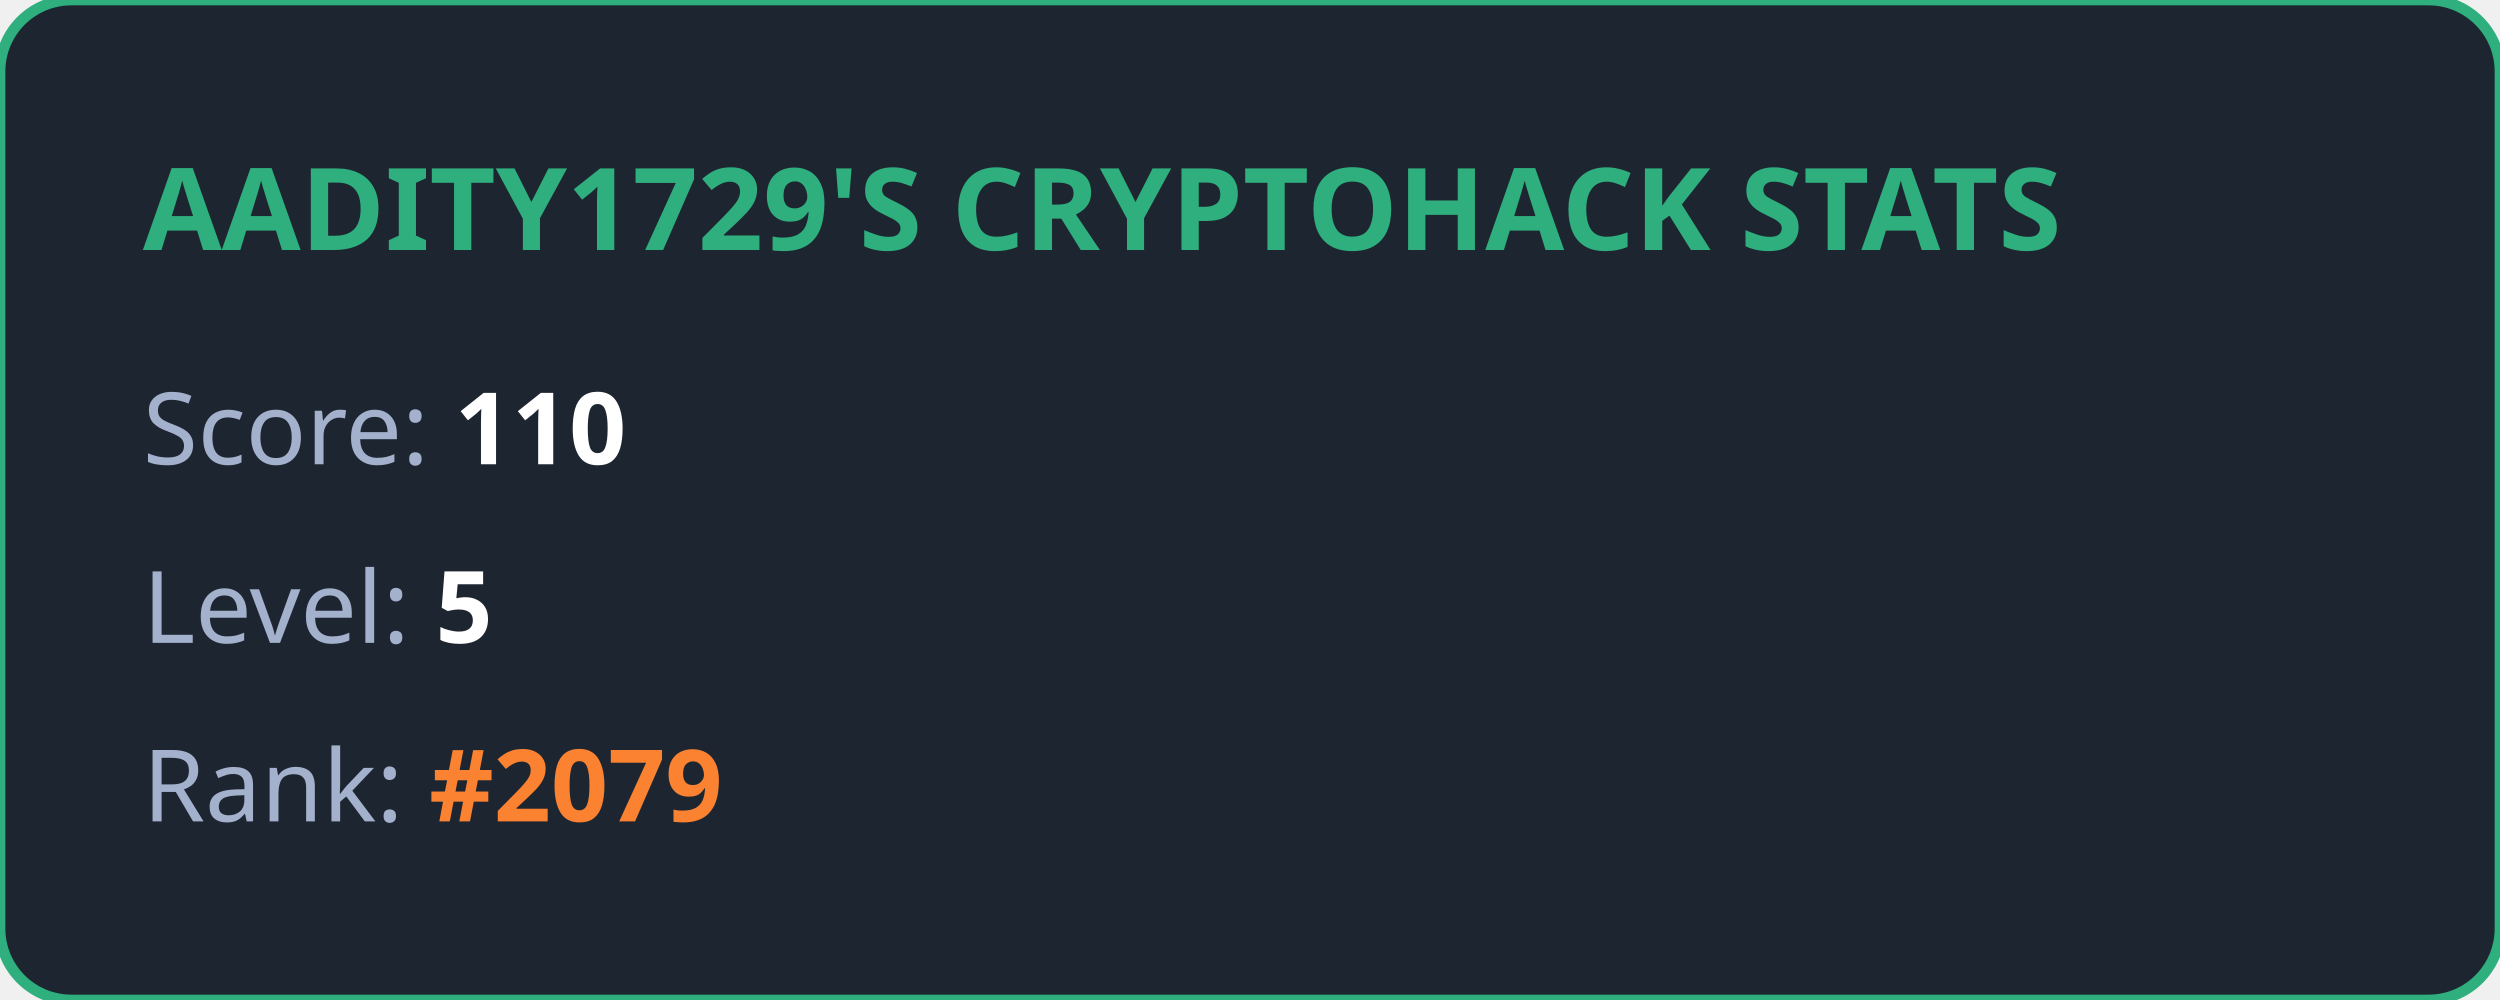
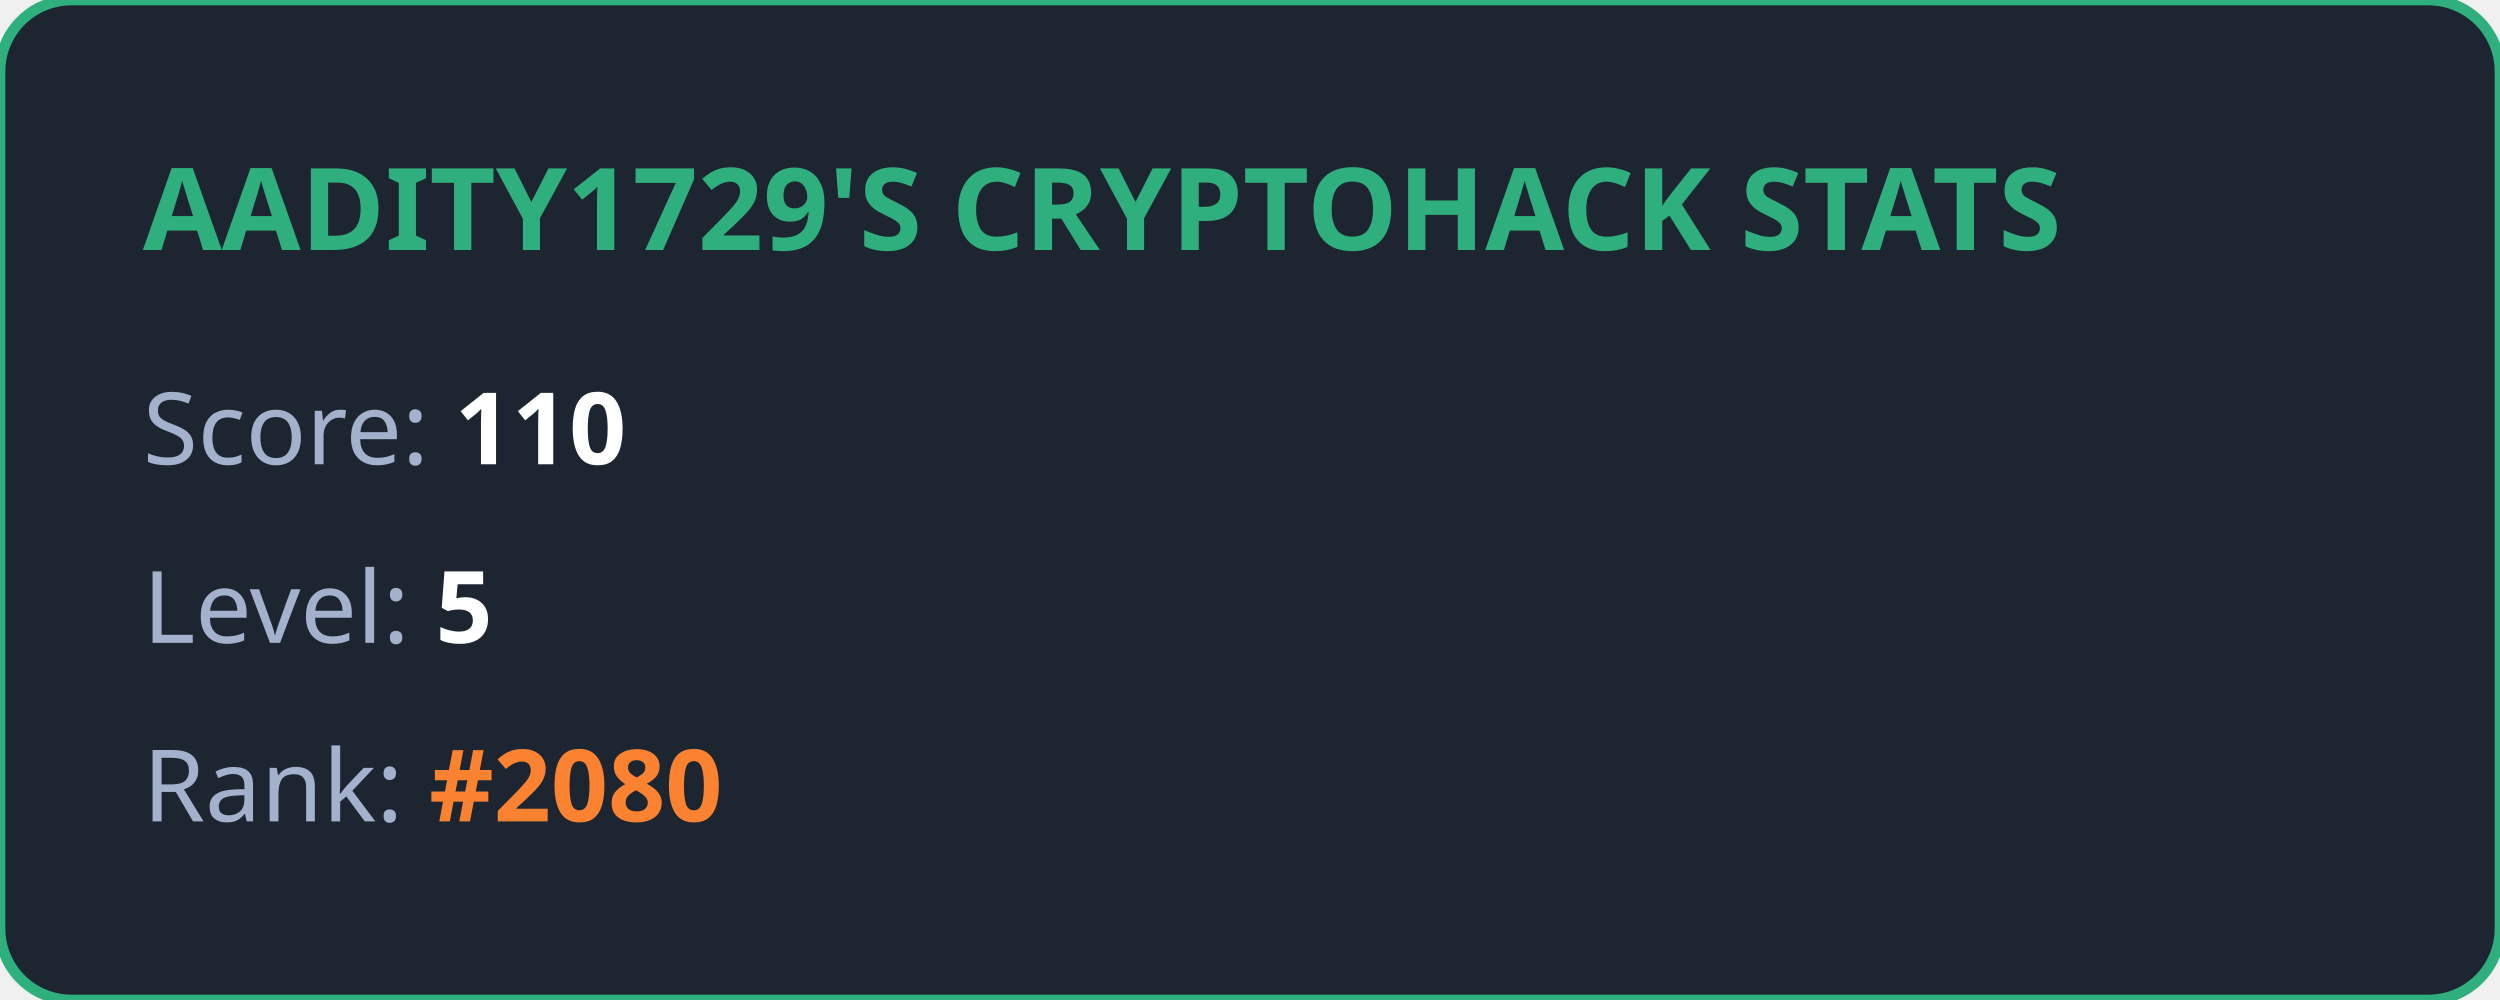
<svg xmlns="http://www.w3.org/2000/svg" width="350" height="140" viewBox="0 0 350 140" fill="none">
  <style>
            .title { font: bold 16px 'Segoe UI', Ubuntu, sans-serif; fill: #2eaf7d; }
            .stat { font: 14px 'Segoe UI', Ubuntu, sans-serif; fill: #a4b1cd; }
            .value { font-weight: bold; fill: #ffffff; }
            .highlight { font-weight: bold; fill: #fa8231; }
        </style>
  <rect width="100%" height="100%" rx="10" fill="#1d2530" stroke="#2eaf7d" stroke-width="1.5" />
  <text x="20" y="35" class="title">AADITY1729'S CRYPTOHACK STATS</text>
  <text x="20" y="65" class="stat">Score: <tspan class="value">110</tspan>
  </text>
  <text x="20" y="90" class="stat">Level: <tspan class="value">5</tspan>
  </text>
-   <text x="20" y="115" class="stat">Rank: <tspan class="highlight">#2079</tspan>
+   <text x="20" y="115" class="stat">Rank: <tspan class="highlight">#2080</tspan>
  </text>
</svg>
